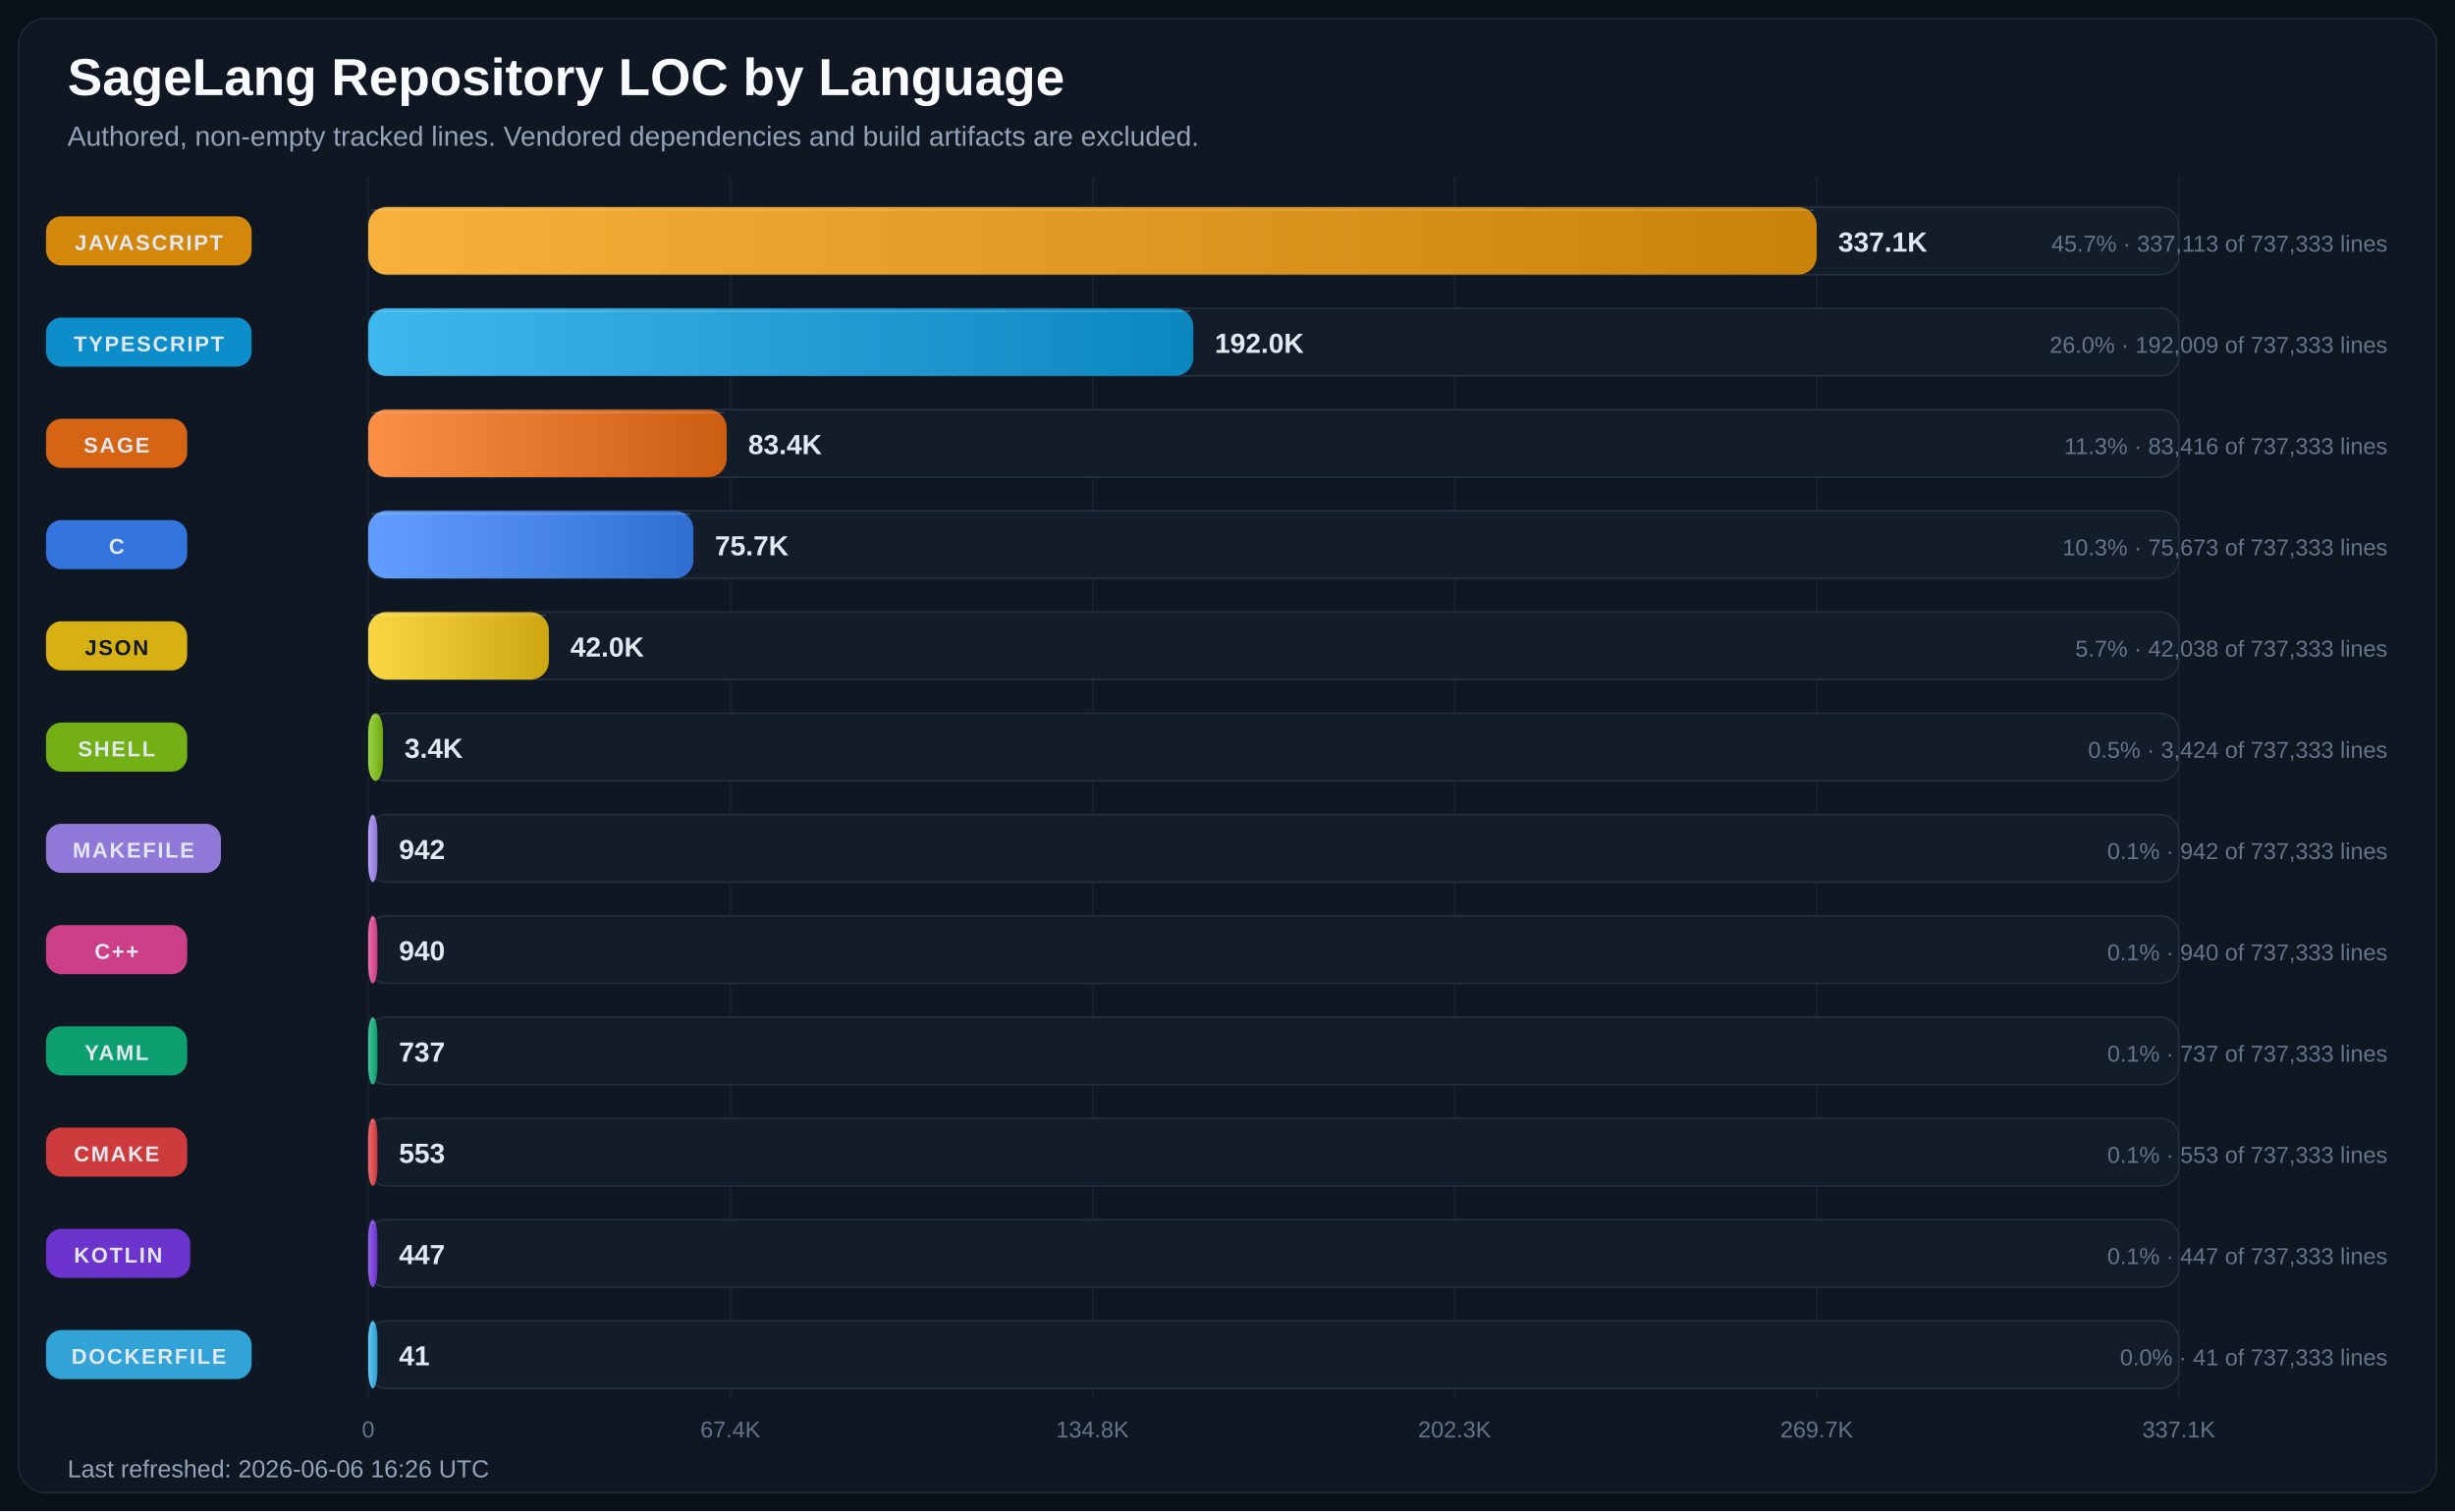
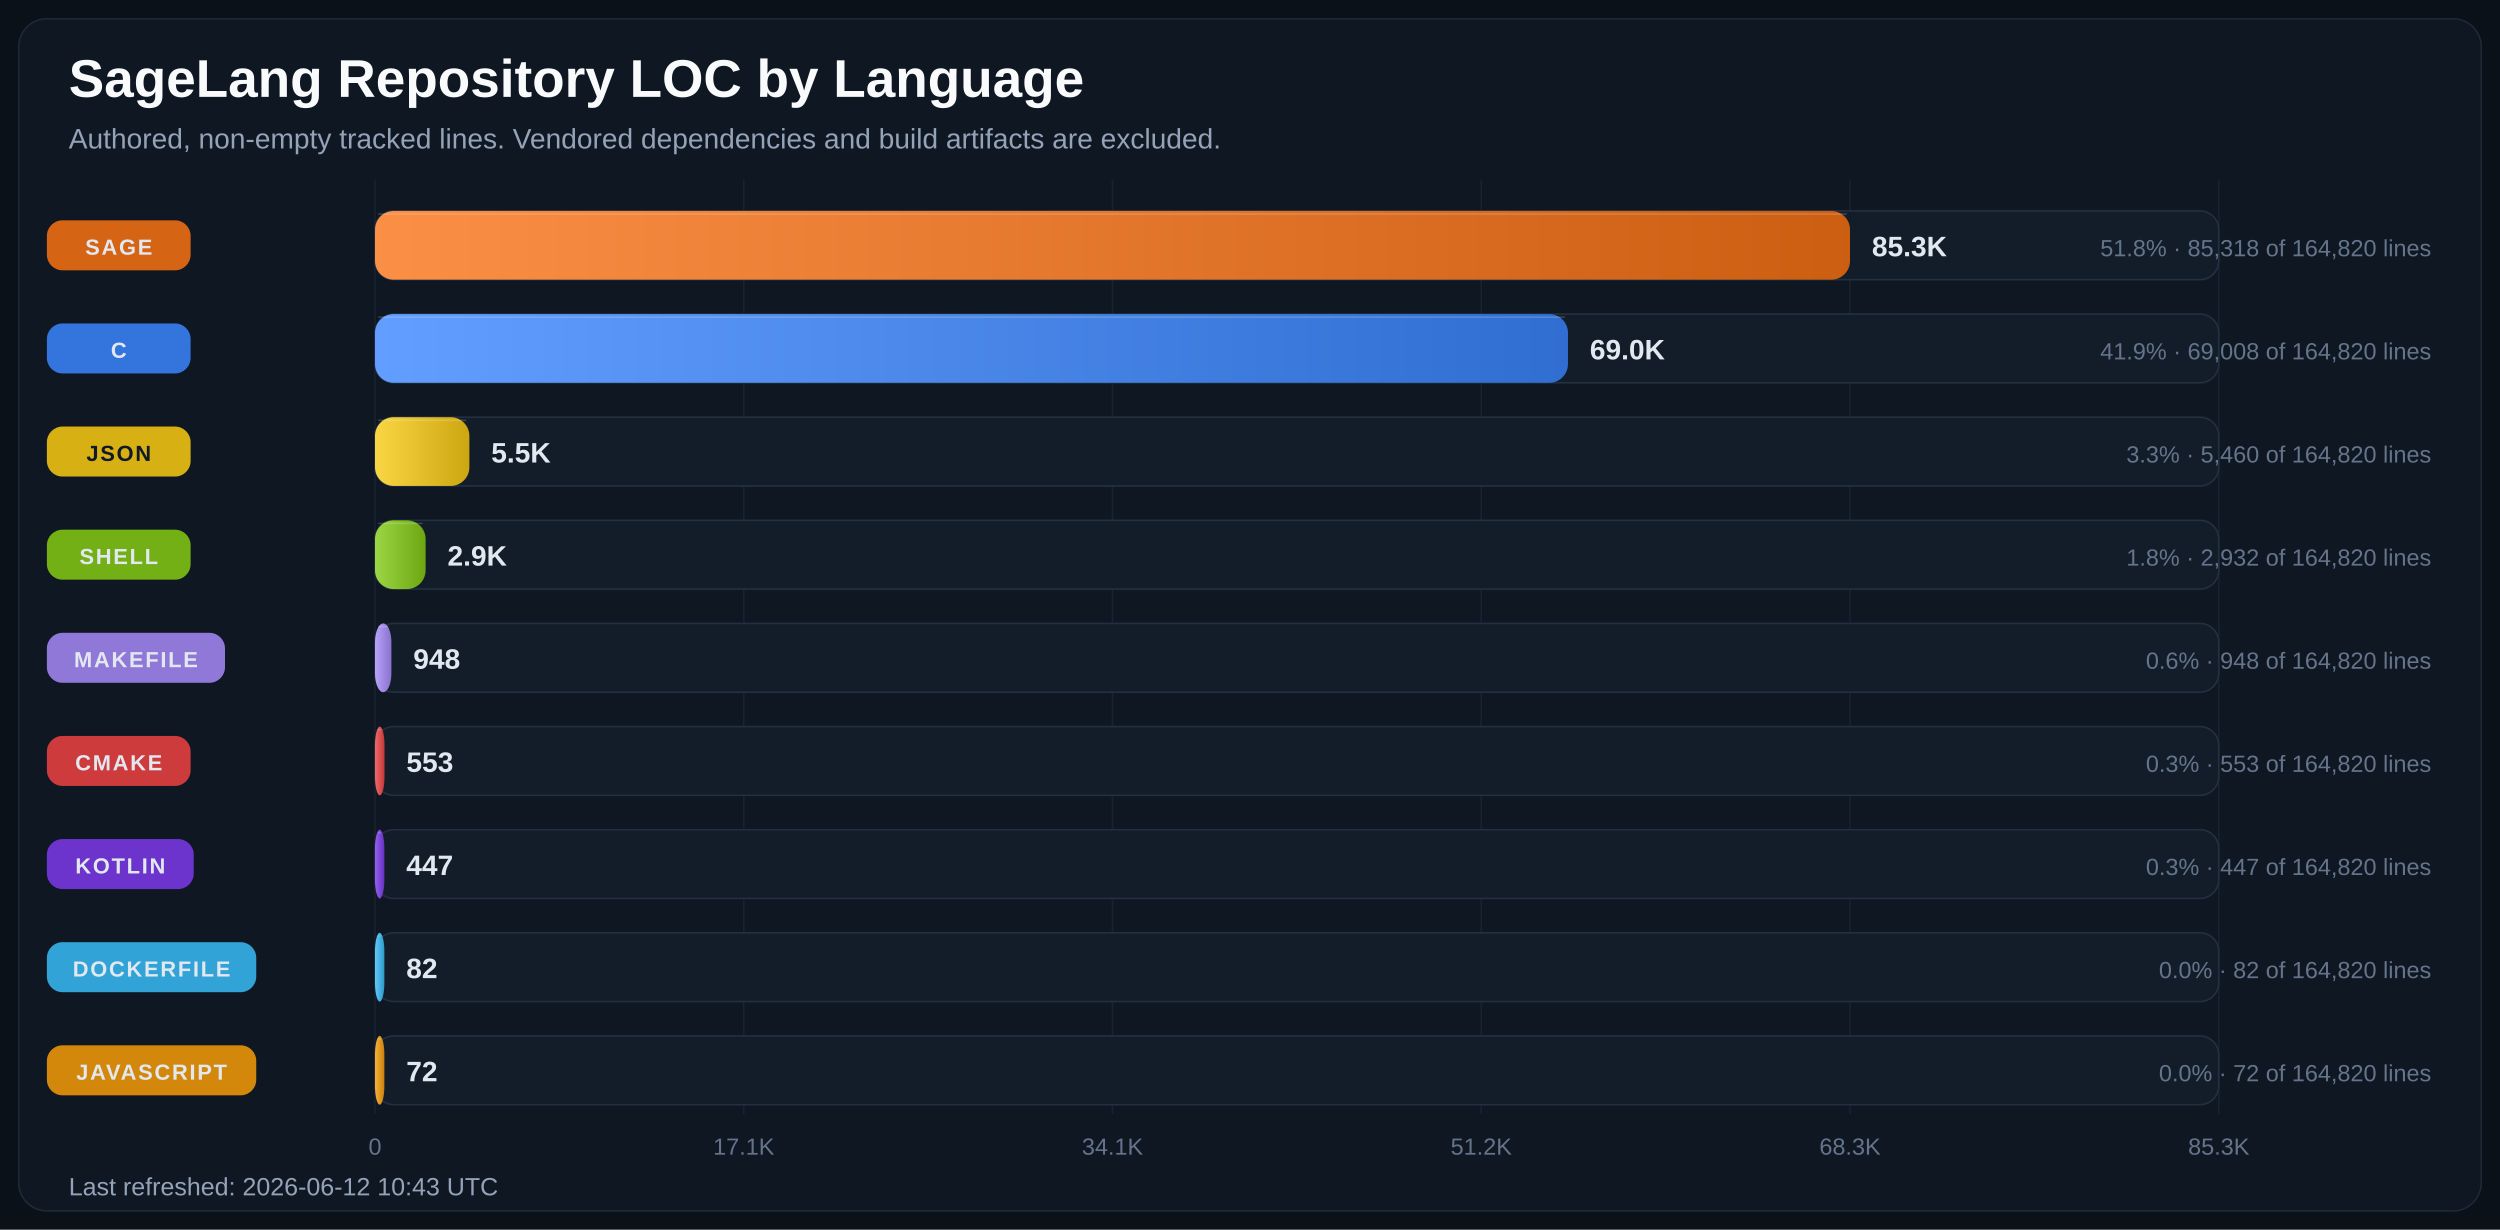
- <svg xmlns="http://www.w3.org/2000/svg" width="1600" height="985" viewBox="0 0 1600 985" role="img" aria-labelledby="title desc">
+ <svg xmlns="http://www.w3.org/2000/svg" width="1600" height="787" viewBox="0 0 1600 787" role="img" aria-labelledby="title desc">
  <defs>
    <linearGradient id="bar-gradient-0" x1="0%" y1="0%" x2="100%" y2="0%">
+       <stop offset="0%" stop-color="#FA8F45" />
+       <stop offset="100%" stop-color="#CC5E12" />
+     </linearGradient>
+     <linearGradient id="bar-gradient-1" x1="0%" y1="0%" x2="100%" y2="0%">
+       <stop offset="0%" stop-color="#619EFF" />
+       <stop offset="100%" stop-color="#306ED1" />
+     </linearGradient>
+     <linearGradient id="bar-gradient-2" x1="0%" y1="0%" x2="100%" y2="0%">
+       <stop offset="0%" stop-color="#FBD644" />
+       <stop offset="100%" stop-color="#CDA711" />
+     </linearGradient>
+     <linearGradient id="bar-gradient-3" x1="0%" y1="0%" x2="100%" y2="0%">
+       <stop offset="0%" stop-color="#9DD645" />
+       <stop offset="100%" stop-color="#6CA712" />
+     </linearGradient>
+     <linearGradient id="bar-gradient-4" x1="0%" y1="0%" x2="100%" y2="0%">
+       <stop offset="0%" stop-color="#B9A2FB" />
+       <stop offset="100%" stop-color="#8972CD" />
+     </linearGradient>
+     <linearGradient id="bar-gradient-5" x1="0%" y1="0%" x2="100%" y2="0%">
+       <stop offset="0%" stop-color="#F26969" />
+       <stop offset="100%" stop-color="#C43838" />
+     </linearGradient>
+     <linearGradient id="bar-gradient-6" x1="0%" y1="0%" x2="100%" y2="0%">
+       <stop offset="0%" stop-color="#9661F1" />
+       <stop offset="100%" stop-color="#6630C2" />
+     </linearGradient>
+     <linearGradient id="bar-gradient-7" x1="0%" y1="0%" x2="100%" y2="0%">
+       <stop offset="0%" stop-color="#60CAF9" />
+       <stop offset="100%" stop-color="#2E9BCB" />
+     </linearGradient>
+     <linearGradient id="bar-gradient-8" x1="0%" y1="0%" x2="100%" y2="0%">
      <stop offset="0%" stop-color="#F7B13C" />
      <stop offset="100%" stop-color="#C98209" />
    </linearGradient>
-     <linearGradient id="bar-gradient-1" x1="0%" y1="0%" x2="100%" y2="0%">
-       <stop offset="0%" stop-color="#3EB7ED" />
-       <stop offset="100%" stop-color="#0B87BF" />
-     </linearGradient>
-     <linearGradient id="bar-gradient-2" x1="0%" y1="0%" x2="100%" y2="0%">
-       <stop offset="0%" stop-color="#FA8F45" />
-       <stop offset="100%" stop-color="#CC5E12" />
-     </linearGradient>
-     <linearGradient id="bar-gradient-3" x1="0%" y1="0%" x2="100%" y2="0%">
-       <stop offset="0%" stop-color="#619EFF" />
-       <stop offset="100%" stop-color="#306ED1" />
-     </linearGradient>
-     <linearGradient id="bar-gradient-4" x1="0%" y1="0%" x2="100%" y2="0%">
-       <stop offset="0%" stop-color="#FBD644" />
-       <stop offset="100%" stop-color="#CDA711" />
-     </linearGradient>
-     <linearGradient id="bar-gradient-5" x1="0%" y1="0%" x2="100%" y2="0%">
-       <stop offset="0%" stop-color="#9DD645" />
-       <stop offset="100%" stop-color="#6CA712" />
-     </linearGradient>
-     <linearGradient id="bar-gradient-6" x1="0%" y1="0%" x2="100%" y2="0%">
-       <stop offset="0%" stop-color="#B9A2FB" />
-       <stop offset="100%" stop-color="#8972CD" />
-     </linearGradient>
-     <linearGradient id="bar-gradient-7" x1="0%" y1="0%" x2="100%" y2="0%">
-       <stop offset="0%" stop-color="#F06DAD" />
-       <stop offset="100%" stop-color="#C23B7D" />
-     </linearGradient>
-     <linearGradient id="bar-gradient-8" x1="0%" y1="0%" x2="100%" y2="0%">
-       <stop offset="0%" stop-color="#40C79A" />
-       <stop offset="100%" stop-color="#0D986A" />
-     </linearGradient>
-     <linearGradient id="bar-gradient-9" x1="0%" y1="0%" x2="100%" y2="0%">
-       <stop offset="0%" stop-color="#F26969" />
-       <stop offset="100%" stop-color="#C43838" />
-     </linearGradient>
-     <linearGradient id="bar-gradient-10" x1="0%" y1="0%" x2="100%" y2="0%">
-       <stop offset="0%" stop-color="#9661F1" />
-       <stop offset="100%" stop-color="#6630C2" />
-     </linearGradient>
-     <linearGradient id="bar-gradient-11" x1="0%" y1="0%" x2="100%" y2="0%">
-       <stop offset="0%" stop-color="#60CAF9" />
-       <stop offset="100%" stop-color="#2E9BCB" />
-     </linearGradient>
  </defs>
  <rect width="100%" height="100%" fill="#0B1118" />
-   <rect x="12" y="12" width="1576" height="961" rx="18" fill="#0F1722" stroke="#1F2937" />
+   <rect x="12" y="12" width="1576" height="763" rx="18" fill="#0F1722" stroke="#1F2937" />
  <text x="44" y="62" fill="#F8FAFC" font-size="34" font-family="Segoe UI, Arial, sans-serif" font-weight="700">SageLang Repository LOC by Language</text>
  <text x="44" y="95" fill="#94A3B8" font-size="18" font-family="Segoe UI, Arial, sans-serif">Authored, non-empty tracked lines. Vendored dependencies and build artifacts are excluded.</text>
-   <line x1="240.0" y1="115" x2="240.0" y2="911" stroke="#182231" stroke-width="1" />
-   <text x="240.0" y="937" text-anchor="middle" fill="#64748B" font-size="15" font-family="Segoe UI, Arial, sans-serif">0</text>
-   <line x1="476.0" y1="115" x2="476.0" y2="911" stroke="#182231" stroke-width="1" />
-   <text x="476.0" y="937" text-anchor="middle" fill="#64748B" font-size="15" font-family="Segoe UI, Arial, sans-serif">67.4K</text>
-   <line x1="712.0" y1="115" x2="712.0" y2="911" stroke="#182231" stroke-width="1" />
-   <text x="712.0" y="937" text-anchor="middle" fill="#64748B" font-size="15" font-family="Segoe UI, Arial, sans-serif">134.8K</text>
-   <line x1="948.0" y1="115" x2="948.0" y2="911" stroke="#182231" stroke-width="1" />
-   <text x="948.0" y="937" text-anchor="middle" fill="#64748B" font-size="15" font-family="Segoe UI, Arial, sans-serif">202.3K</text>
-   <line x1="1184.0" y1="115" x2="1184.0" y2="911" stroke="#182231" stroke-width="1" />
-   <text x="1184.0" y="937" text-anchor="middle" fill="#64748B" font-size="15" font-family="Segoe UI, Arial, sans-serif">269.7K</text>
-   <line x1="1420.0" y1="115" x2="1420.0" y2="911" stroke="#182231" stroke-width="1" />
-   <text x="1420.0" y="937" text-anchor="middle" fill="#64748B" font-size="15" font-family="Segoe UI, Arial, sans-serif">337.1K</text>
-   <rect x="30" y="141.0" width="134" height="32" rx="10" fill="#DC8E0A" opacity="0.95" />
-   <text x="97.0" y="163.0" text-anchor="middle" fill="#E2E8F0" font-size="14" font-family="Segoe UI, Arial, sans-serif" font-weight="700" letter-spacing="1.1">JAVASCRIPT</text>
+   <line x1="240.0" y1="115" x2="240.0" y2="713" stroke="#182231" stroke-width="1" />
+   <text x="240.0" y="739" text-anchor="middle" fill="#64748B" font-size="15" font-family="Segoe UI, Arial, sans-serif">0</text>
+   <line x1="476.0" y1="115" x2="476.0" y2="713" stroke="#182231" stroke-width="1" />
+   <text x="476.0" y="739" text-anchor="middle" fill="#64748B" font-size="15" font-family="Segoe UI, Arial, sans-serif">17.1K</text>
+   <line x1="712.0" y1="115" x2="712.0" y2="713" stroke="#182231" stroke-width="1" />
+   <text x="712.0" y="739" text-anchor="middle" fill="#64748B" font-size="15" font-family="Segoe UI, Arial, sans-serif">34.1K</text>
+   <line x1="948.0" y1="115" x2="948.0" y2="713" stroke="#182231" stroke-width="1" />
+   <text x="948.0" y="739" text-anchor="middle" fill="#64748B" font-size="15" font-family="Segoe UI, Arial, sans-serif">51.2K</text>
+   <line x1="1184.0" y1="115" x2="1184.0" y2="713" stroke="#182231" stroke-width="1" />
+   <text x="1184.0" y="739" text-anchor="middle" fill="#64748B" font-size="15" font-family="Segoe UI, Arial, sans-serif">68.3K</text>
+   <line x1="1420.0" y1="115" x2="1420.0" y2="713" stroke="#182231" stroke-width="1" />
+   <text x="1420.0" y="739" text-anchor="middle" fill="#64748B" font-size="15" font-family="Segoe UI, Arial, sans-serif">85.3K</text>
+   <rect x="30" y="141.0" width="92" height="32" rx="10" fill="#E06814" opacity="0.95" />
+   <text x="76.0" y="163.0" text-anchor="middle" fill="#E2E8F0" font-size="14" font-family="Segoe UI, Arial, sans-serif" font-weight="700" letter-spacing="1.1">SAGE</text>
  <rect x="240" y="135" width="1180" height="44" rx="12" fill="#131D2A" stroke="#233041" />
  <rect x="240" y="135" width="944.0" height="44" rx="12" fill="url(#bar-gradient-0)" />
  <line x1="242.0" y1="137.0" x2="1182.0" y2="137.0" stroke="#F8FAFC" stroke-opacity="0.18" />
-   <text x="1198.0" y="164.0" text-anchor="start" fill="#E2E8F0" font-size="18" font-family="Segoe UI, Arial, sans-serif" font-weight="700">337.1K</text>
-   <text x="1556" y="164.0" text-anchor="end" fill="#64748B" font-size="15" font-family="Segoe UI, Arial, sans-serif">45.7% · 337,113 of 737,333 lines</text>
-   <rect x="30" y="207.0" width="134" height="32" rx="10" fill="#0D94D2" opacity="0.95" />
-   <text x="97.0" y="229.0" text-anchor="middle" fill="#E2E8F0" font-size="14" font-family="Segoe UI, Arial, sans-serif" font-weight="700" letter-spacing="1.1">TYPESCRIPT</text>
+   <text x="1198.0" y="164.0" text-anchor="start" fill="#E2E8F0" font-size="18" font-family="Segoe UI, Arial, sans-serif" font-weight="700">85.3K</text>
+   <text x="1556" y="164.0" text-anchor="end" fill="#64748B" font-size="15" font-family="Segoe UI, Arial, sans-serif">51.8% · 85,318 of 164,820 lines</text>
+   <rect x="30" y="207.0" width="92" height="32" rx="10" fill="#3479E6" opacity="0.95" />
+   <text x="76.0" y="229.0" text-anchor="middle" fill="#E2E8F0" font-size="14" font-family="Segoe UI, Arial, sans-serif" font-weight="700" letter-spacing="1.1">C</text>
  <rect x="240" y="201" width="1180" height="44" rx="12" fill="#131D2A" stroke="#233041" />
-   <rect x="240" y="201" width="537.7" height="44" rx="12" fill="url(#bar-gradient-1)" />
-   <line x1="242.0" y1="203.0" x2="775.7" y2="203.0" stroke="#F8FAFC" stroke-opacity="0.18" />
-   <text x="791.7" y="230.0" text-anchor="start" fill="#E2E8F0" font-size="18" font-family="Segoe UI, Arial, sans-serif" font-weight="700">192.0K</text>
-   <text x="1556" y="230.0" text-anchor="end" fill="#64748B" font-size="15" font-family="Segoe UI, Arial, sans-serif">26.0% · 192,009 of 737,333 lines</text>
-   <rect x="30" y="273.0" width="92" height="32" rx="10" fill="#E06814" opacity="0.95" />
-   <text x="76.0" y="295.0" text-anchor="middle" fill="#E2E8F0" font-size="14" font-family="Segoe UI, Arial, sans-serif" font-weight="700" letter-spacing="1.1">SAGE</text>
+   <rect x="240" y="201" width="763.5" height="44" rx="12" fill="url(#bar-gradient-1)" />
+   <line x1="242.0" y1="203.0" x2="1001.5" y2="203.0" stroke="#F8FAFC" stroke-opacity="0.18" />
+   <text x="1017.5" y="230.0" text-anchor="start" fill="#E2E8F0" font-size="18" font-family="Segoe UI, Arial, sans-serif" font-weight="700">69.0K</text>
+   <text x="1556" y="230.0" text-anchor="end" fill="#64748B" font-size="15" font-family="Segoe UI, Arial, sans-serif">41.9% · 69,008 of 164,820 lines</text>
+   <rect x="30" y="273.0" width="92" height="32" rx="10" fill="#E1B813" opacity="0.95" />
+   <text x="76.0" y="295.0" text-anchor="middle" fill="#111827" font-size="14" font-family="Segoe UI, Arial, sans-serif" font-weight="700" letter-spacing="1.1">JSON</text>
  <rect x="240" y="267" width="1180" height="44" rx="12" fill="#131D2A" stroke="#233041" />
-   <rect x="240" y="267" width="233.6" height="44" rx="12" fill="url(#bar-gradient-2)" />
-   <line x1="242.0" y1="269.0" x2="471.6" y2="269.0" stroke="#F8FAFC" stroke-opacity="0.18" />
-   <text x="487.6" y="296.0" text-anchor="start" fill="#E2E8F0" font-size="18" font-family="Segoe UI, Arial, sans-serif" font-weight="700">83.4K</text>
-   <text x="1556" y="296.0" text-anchor="end" fill="#64748B" font-size="15" font-family="Segoe UI, Arial, sans-serif">11.3% · 83,416 of 737,333 lines</text>
-   <rect x="30" y="339.0" width="92" height="32" rx="10" fill="#3479E6" opacity="0.95" />
-   <text x="76.0" y="361.0" text-anchor="middle" fill="#E2E8F0" font-size="14" font-family="Segoe UI, Arial, sans-serif" font-weight="700" letter-spacing="1.1">C</text>
+   <rect x="240" y="267" width="60.4" height="44" rx="12" fill="url(#bar-gradient-2)" />
+   <line x1="242.0" y1="269.0" x2="298.4" y2="269.0" stroke="#F8FAFC" stroke-opacity="0.18" />
+   <text x="314.4" y="296.0" text-anchor="start" fill="#E2E8F0" font-size="18" font-family="Segoe UI, Arial, sans-serif" font-weight="700">5.5K</text>
+   <text x="1556" y="296.0" text-anchor="end" fill="#64748B" font-size="15" font-family="Segoe UI, Arial, sans-serif">3.3% · 5,460 of 164,820 lines</text>
+   <rect x="30" y="339.0" width="92" height="32" rx="10" fill="#77B814" opacity="0.95" />
+   <text x="76.0" y="361.0" text-anchor="middle" fill="#E2E8F0" font-size="14" font-family="Segoe UI, Arial, sans-serif" font-weight="700" letter-spacing="1.1">SHELL</text>
  <rect x="240" y="333" width="1180" height="44" rx="12" fill="#131D2A" stroke="#233041" />
-   <rect x="240" y="333" width="211.9" height="44" rx="12" fill="url(#bar-gradient-3)" />
-   <line x1="242.0" y1="335.0" x2="449.9" y2="335.0" stroke="#F8FAFC" stroke-opacity="0.18" />
-   <text x="465.9" y="362.0" text-anchor="start" fill="#E2E8F0" font-size="18" font-family="Segoe UI, Arial, sans-serif" font-weight="700">75.7K</text>
-   <text x="1556" y="362.0" text-anchor="end" fill="#64748B" font-size="15" font-family="Segoe UI, Arial, sans-serif">10.3% · 75,673 of 737,333 lines</text>
-   <rect x="30" y="405.0" width="92" height="32" rx="10" fill="#E1B813" opacity="0.95" />
-   <text x="76.0" y="427.0" text-anchor="middle" fill="#111827" font-size="14" font-family="Segoe UI, Arial, sans-serif" font-weight="700" letter-spacing="1.1">JSON</text>
+   <rect x="240" y="333" width="32.4" height="44" rx="12" fill="url(#bar-gradient-3)" />
+   <line x1="242.0" y1="335.0" x2="270.4" y2="335.0" stroke="#F8FAFC" stroke-opacity="0.18" />
+   <text x="286.4" y="362.0" text-anchor="start" fill="#E2E8F0" font-size="18" font-family="Segoe UI, Arial, sans-serif" font-weight="700">2.9K</text>
+   <text x="1556" y="362.0" text-anchor="end" fill="#64748B" font-size="15" font-family="Segoe UI, Arial, sans-serif">1.8% · 2,932 of 164,820 lines</text>
+   <rect x="30" y="405.0" width="114" height="32" rx="10" fill="#967DE1" opacity="0.95" />
+   <text x="87.0" y="427.0" text-anchor="middle" fill="#E2E8F0" font-size="14" font-family="Segoe UI, Arial, sans-serif" font-weight="700" letter-spacing="1.1">MAKEFILE</text>
  <rect x="240" y="399" width="1180" height="44" rx="12" fill="#131D2A" stroke="#233041" />
-   <rect x="240" y="399" width="117.7" height="44" rx="12" fill="url(#bar-gradient-4)" />
-   <line x1="242.0" y1="401.0" x2="355.7" y2="401.0" stroke="#F8FAFC" stroke-opacity="0.18" />
-   <text x="371.7" y="428.0" text-anchor="start" fill="#E2E8F0" font-size="18" font-family="Segoe UI, Arial, sans-serif" font-weight="700">42.0K</text>
-   <text x="1556" y="428.0" text-anchor="end" fill="#64748B" font-size="15" font-family="Segoe UI, Arial, sans-serif">5.7% · 42,038 of 737,333 lines</text>
-   <rect x="30" y="471.0" width="92" height="32" rx="10" fill="#77B814" opacity="0.95" />
-   <text x="76.0" y="493.0" text-anchor="middle" fill="#E2E8F0" font-size="14" font-family="Segoe UI, Arial, sans-serif" font-weight="700" letter-spacing="1.1">SHELL</text>
+   <rect x="240" y="399" width="10.5" height="44" rx="12" fill="url(#bar-gradient-4)" />
+   <line x1="242.0" y1="401.0" x2="248.5" y2="401.0" stroke="#F8FAFC" stroke-opacity="0.18" />
+   <text x="264.5" y="428.0" text-anchor="start" fill="#E2E8F0" font-size="18" font-family="Segoe UI, Arial, sans-serif" font-weight="700">948</text>
+   <text x="1556" y="428.0" text-anchor="end" fill="#64748B" font-size="15" font-family="Segoe UI, Arial, sans-serif">0.6% · 948 of 164,820 lines</text>
+   <rect x="30" y="471.0" width="92" height="32" rx="10" fill="#D73D3D" opacity="0.95" />
+   <text x="76.0" y="493.0" text-anchor="middle" fill="#E2E8F0" font-size="14" font-family="Segoe UI, Arial, sans-serif" font-weight="700" letter-spacing="1.1">CMAKE</text>
  <rect x="240" y="465" width="1180" height="44" rx="12" fill="#131D2A" stroke="#233041" />
-   <rect x="240" y="465" width="9.6" height="44" rx="12" fill="url(#bar-gradient-5)" />
-   <line x1="242.0" y1="467.0" x2="247.6" y2="467.0" stroke="#F8FAFC" stroke-opacity="0.18" />
-   <text x="263.6" y="494.0" text-anchor="start" fill="#E2E8F0" font-size="18" font-family="Segoe UI, Arial, sans-serif" font-weight="700">3.4K</text>
-   <text x="1556" y="494.0" text-anchor="end" fill="#64748B" font-size="15" font-family="Segoe UI, Arial, sans-serif">0.5% · 3,424 of 737,333 lines</text>
-   <rect x="30" y="537.0" width="114" height="32" rx="10" fill="#967DE1" opacity="0.95" />
-   <text x="87.0" y="559.0" text-anchor="middle" fill="#E2E8F0" font-size="14" font-family="Segoe UI, Arial, sans-serif" font-weight="700" letter-spacing="1.1">MAKEFILE</text>
+   <rect x="240" y="465" width="6.1" height="44" rx="12" fill="url(#bar-gradient-5)" />
+   <line x1="242.0" y1="467.0" x2="244.1" y2="467.0" stroke="#F8FAFC" stroke-opacity="0.18" />
+   <text x="260.1" y="494.0" text-anchor="start" fill="#E2E8F0" font-size="18" font-family="Segoe UI, Arial, sans-serif" font-weight="700">553</text>
+   <text x="1556" y="494.0" text-anchor="end" fill="#64748B" font-size="15" font-family="Segoe UI, Arial, sans-serif">0.3% · 553 of 164,820 lines</text>
+   <rect x="30" y="537.0" width="94" height="32" rx="10" fill="#7034D5" opacity="0.95" />
+   <text x="77.0" y="559.0" text-anchor="middle" fill="#E2E8F0" font-size="14" font-family="Segoe UI, Arial, sans-serif" font-weight="700" letter-spacing="1.1">KOTLIN</text>
  <rect x="240" y="531" width="1180" height="44" rx="12" fill="#131D2A" stroke="#233041" />
  <rect x="240" y="531" width="6.0" height="44" rx="12" fill="url(#bar-gradient-6)" />
  <line x1="242.0" y1="533.0" x2="244.0" y2="533.0" stroke="#F8FAFC" stroke-opacity="0.18" />
-   <text x="260.0" y="560.0" text-anchor="start" fill="#E2E8F0" font-size="18" font-family="Segoe UI, Arial, sans-serif" font-weight="700">942</text>
-   <text x="1556" y="560.0" text-anchor="end" fill="#64748B" font-size="15" font-family="Segoe UI, Arial, sans-serif">0.1% · 942 of 737,333 lines</text>
-   <rect x="30" y="603.0" width="92" height="32" rx="10" fill="#D4418A" opacity="0.95" />
-   <text x="76.0" y="625.0" text-anchor="middle" fill="#E2E8F0" font-size="14" font-family="Segoe UI, Arial, sans-serif" font-weight="700" letter-spacing="1.1">C++</text>
+   <text x="260.0" y="560.0" text-anchor="start" fill="#E2E8F0" font-size="18" font-family="Segoe UI, Arial, sans-serif" font-weight="700">447</text>
+   <text x="1556" y="560.0" text-anchor="end" fill="#64748B" font-size="15" font-family="Segoe UI, Arial, sans-serif">0.3% · 447 of 164,820 lines</text>
+   <rect x="30" y="603.0" width="134" height="32" rx="10" fill="#32AADF" opacity="0.95" />
+   <text x="97.0" y="625.0" text-anchor="middle" fill="#E2E8F0" font-size="14" font-family="Segoe UI, Arial, sans-serif" font-weight="700" letter-spacing="1.1">DOCKERFILE</text>
  <rect x="240" y="597" width="1180" height="44" rx="12" fill="#131D2A" stroke="#233041" />
  <rect x="240" y="597" width="6.0" height="44" rx="12" fill="url(#bar-gradient-7)" />
  <line x1="242.0" y1="599.0" x2="244.0" y2="599.0" stroke="#F8FAFC" stroke-opacity="0.18" />
-   <text x="260.0" y="626.0" text-anchor="start" fill="#E2E8F0" font-size="18" font-family="Segoe UI, Arial, sans-serif" font-weight="700">940</text>
-   <text x="1556" y="626.0" text-anchor="end" fill="#64748B" font-size="15" font-family="Segoe UI, Arial, sans-serif">0.1% · 940 of 737,333 lines</text>
-   <rect x="30" y="669.0" width="92" height="32" rx="10" fill="#0EA674" opacity="0.95" />
-   <text x="76.0" y="691.0" text-anchor="middle" fill="#E2E8F0" font-size="14" font-family="Segoe UI, Arial, sans-serif" font-weight="700" letter-spacing="1.1">YAML</text>
+   <text x="260.0" y="626.0" text-anchor="start" fill="#E2E8F0" font-size="18" font-family="Segoe UI, Arial, sans-serif" font-weight="700">82</text>
+   <text x="1556" y="626.0" text-anchor="end" fill="#64748B" font-size="15" font-family="Segoe UI, Arial, sans-serif">0.0% · 82 of 164,820 lines</text>
+   <rect x="30" y="669.0" width="134" height="32" rx="10" fill="#DC8E0A" opacity="0.95" />
+   <text x="97.0" y="691.0" text-anchor="middle" fill="#E2E8F0" font-size="14" font-family="Segoe UI, Arial, sans-serif" font-weight="700" letter-spacing="1.1">JAVASCRIPT</text>
  <rect x="240" y="663" width="1180" height="44" rx="12" fill="#131D2A" stroke="#233041" />
  <rect x="240" y="663" width="6.0" height="44" rx="12" fill="url(#bar-gradient-8)" />
  <line x1="242.0" y1="665.0" x2="244.0" y2="665.0" stroke="#F8FAFC" stroke-opacity="0.18" />
-   <text x="260.0" y="692.0" text-anchor="start" fill="#E2E8F0" font-size="18" font-family="Segoe UI, Arial, sans-serif" font-weight="700">737</text>
-   <text x="1556" y="692.0" text-anchor="end" fill="#64748B" font-size="15" font-family="Segoe UI, Arial, sans-serif">0.1% · 737 of 737,333 lines</text>
-   <rect x="30" y="735.0" width="92" height="32" rx="10" fill="#D73D3D" opacity="0.95" />
-   <text x="76.0" y="757.0" text-anchor="middle" fill="#E2E8F0" font-size="14" font-family="Segoe UI, Arial, sans-serif" font-weight="700" letter-spacing="1.1">CMAKE</text>
-   <rect x="240" y="729" width="1180" height="44" rx="12" fill="#131D2A" stroke="#233041" />
-   <rect x="240" y="729" width="6.0" height="44" rx="12" fill="url(#bar-gradient-9)" />
-   <line x1="242.0" y1="731.0" x2="244.0" y2="731.0" stroke="#F8FAFC" stroke-opacity="0.18" />
-   <text x="260.0" y="758.0" text-anchor="start" fill="#E2E8F0" font-size="18" font-family="Segoe UI, Arial, sans-serif" font-weight="700">553</text>
-   <text x="1556" y="758.0" text-anchor="end" fill="#64748B" font-size="15" font-family="Segoe UI, Arial, sans-serif">0.1% · 553 of 737,333 lines</text>
-   <rect x="30" y="801.0" width="94" height="32" rx="10" fill="#7034D5" opacity="0.95" />
-   <text x="77.0" y="823.0" text-anchor="middle" fill="#E2E8F0" font-size="14" font-family="Segoe UI, Arial, sans-serif" font-weight="700" letter-spacing="1.1">KOTLIN</text>
-   <rect x="240" y="795" width="1180" height="44" rx="12" fill="#131D2A" stroke="#233041" />
-   <rect x="240" y="795" width="6.0" height="44" rx="12" fill="url(#bar-gradient-10)" />
-   <line x1="242.0" y1="797.0" x2="244.0" y2="797.0" stroke="#F8FAFC" stroke-opacity="0.18" />
-   <text x="260.0" y="824.0" text-anchor="start" fill="#E2E8F0" font-size="18" font-family="Segoe UI, Arial, sans-serif" font-weight="700">447</text>
-   <text x="1556" y="824.0" text-anchor="end" fill="#64748B" font-size="15" font-family="Segoe UI, Arial, sans-serif">0.1% · 447 of 737,333 lines</text>
-   <rect x="30" y="867.0" width="134" height="32" rx="10" fill="#32AADF" opacity="0.95" />
-   <text x="97.0" y="889.0" text-anchor="middle" fill="#E2E8F0" font-size="14" font-family="Segoe UI, Arial, sans-serif" font-weight="700" letter-spacing="1.1">DOCKERFILE</text>
-   <rect x="240" y="861" width="1180" height="44" rx="12" fill="#131D2A" stroke="#233041" />
-   <rect x="240" y="861" width="6.0" height="44" rx="12" fill="url(#bar-gradient-11)" />
-   <line x1="242.0" y1="863.0" x2="244.0" y2="863.0" stroke="#F8FAFC" stroke-opacity="0.18" />
-   <text x="260.0" y="890.0" text-anchor="start" fill="#E2E8F0" font-size="18" font-family="Segoe UI, Arial, sans-serif" font-weight="700">41</text>
-   <text x="1556" y="890.0" text-anchor="end" fill="#64748B" font-size="15" font-family="Segoe UI, Arial, sans-serif">0.0% · 41 of 737,333 lines</text>
-   <text x="44" y="963" fill="#94A3B8" font-size="16" font-family="Segoe UI, Arial, sans-serif">Last refreshed: 2026-06-06 16:26 UTC</text>
+   <text x="260.0" y="692.0" text-anchor="start" fill="#E2E8F0" font-size="18" font-family="Segoe UI, Arial, sans-serif" font-weight="700">72</text>
+   <text x="1556" y="692.0" text-anchor="end" fill="#64748B" font-size="15" font-family="Segoe UI, Arial, sans-serif">0.0% · 72 of 164,820 lines</text>
+   <text x="44" y="765" fill="#94A3B8" font-size="16" font-family="Segoe UI, Arial, sans-serif">Last refreshed: 2026-06-12 10:43 UTC</text>
</svg>
